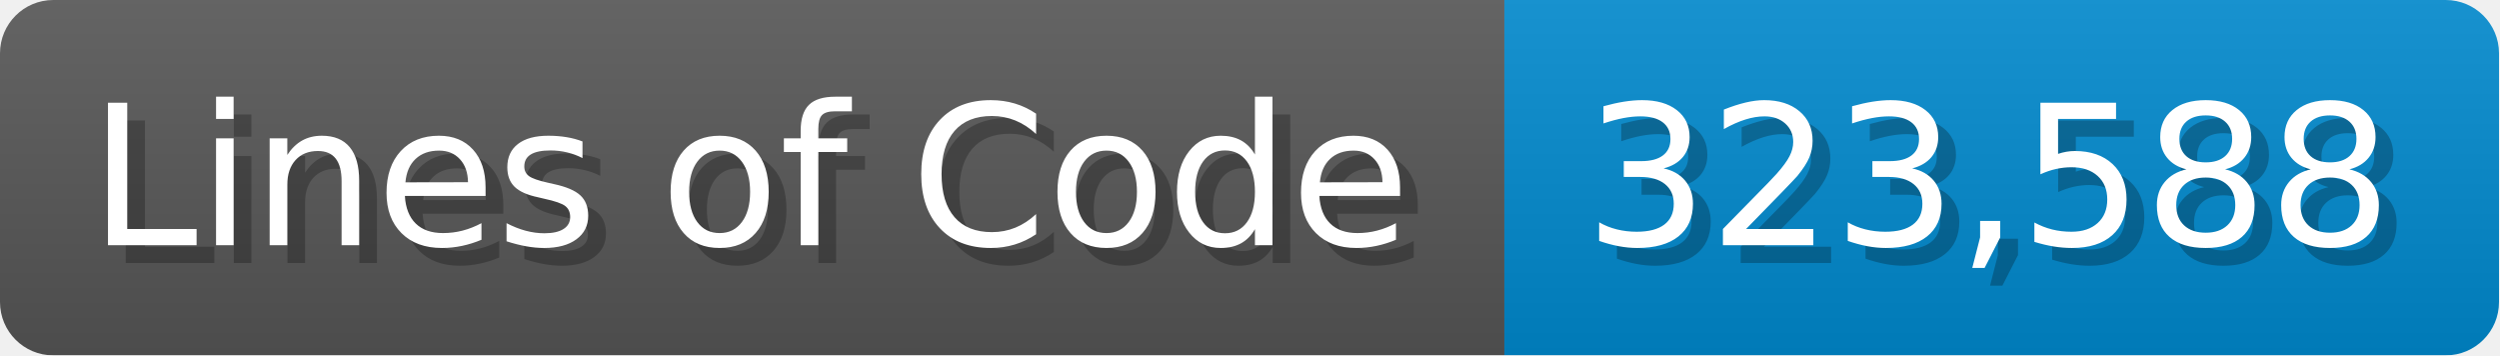
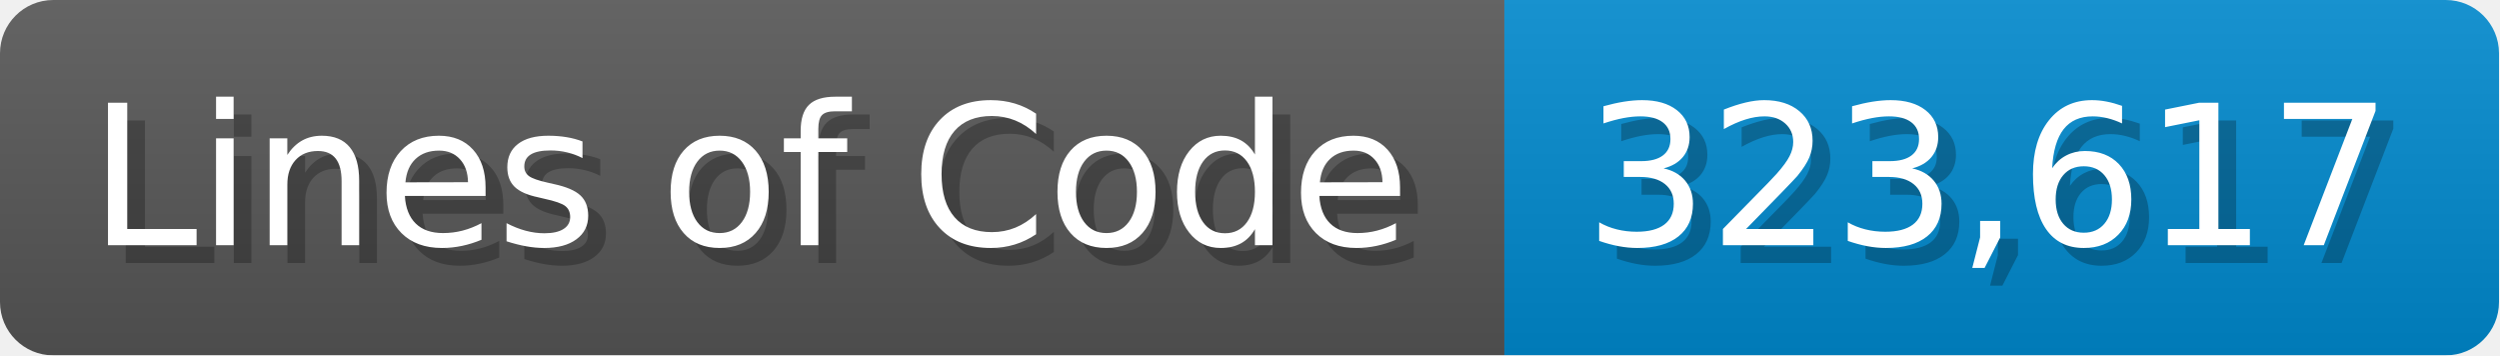
<svg xmlns="http://www.w3.org/2000/svg" width="140.7" height="20" viewBox="0 0 1407 200">
  <linearGradient id="a" x2="0" y2="100%">
    <stop offset="0" stop-opacity=".1" stop-color="#EEE" />
    <stop offset="1" stop-opacity=".1" />
  </linearGradient>
  <mask id="m">
    <rect width="1407" height="200" rx="30" fill="#FFF" />
  </mask>
  <g mask="url(#m)">
    <rect width="847" height="200" fill="#555" />
    <rect width="560" height="200" fill="#08C" x="847" />
    <rect width="1407" height="200" fill="url(#a)" />
  </g>
  <g fill="#fff" text-anchor="start" font-family="Verdana,DejaVu Sans,sans-serif" font-size="110">
    <text x="60" y="148" textLength="747" fill="#000" opacity="0.25">Lines of Code</text>
    <text x="50" y="138" textLength="747">Lines of Code</text>
-     <text x="902" y="148" textLength="460" fill="#000" opacity="0.25">323,588</text>
-     <text x="892" y="138" textLength="460">323,588</text>
+     <text x="902" y="148" textLength="460" fill="#000" opacity="0.25">323,617</text>
+     <text x="892" y="138" textLength="460">323,617</text>
  </g>
</svg>
